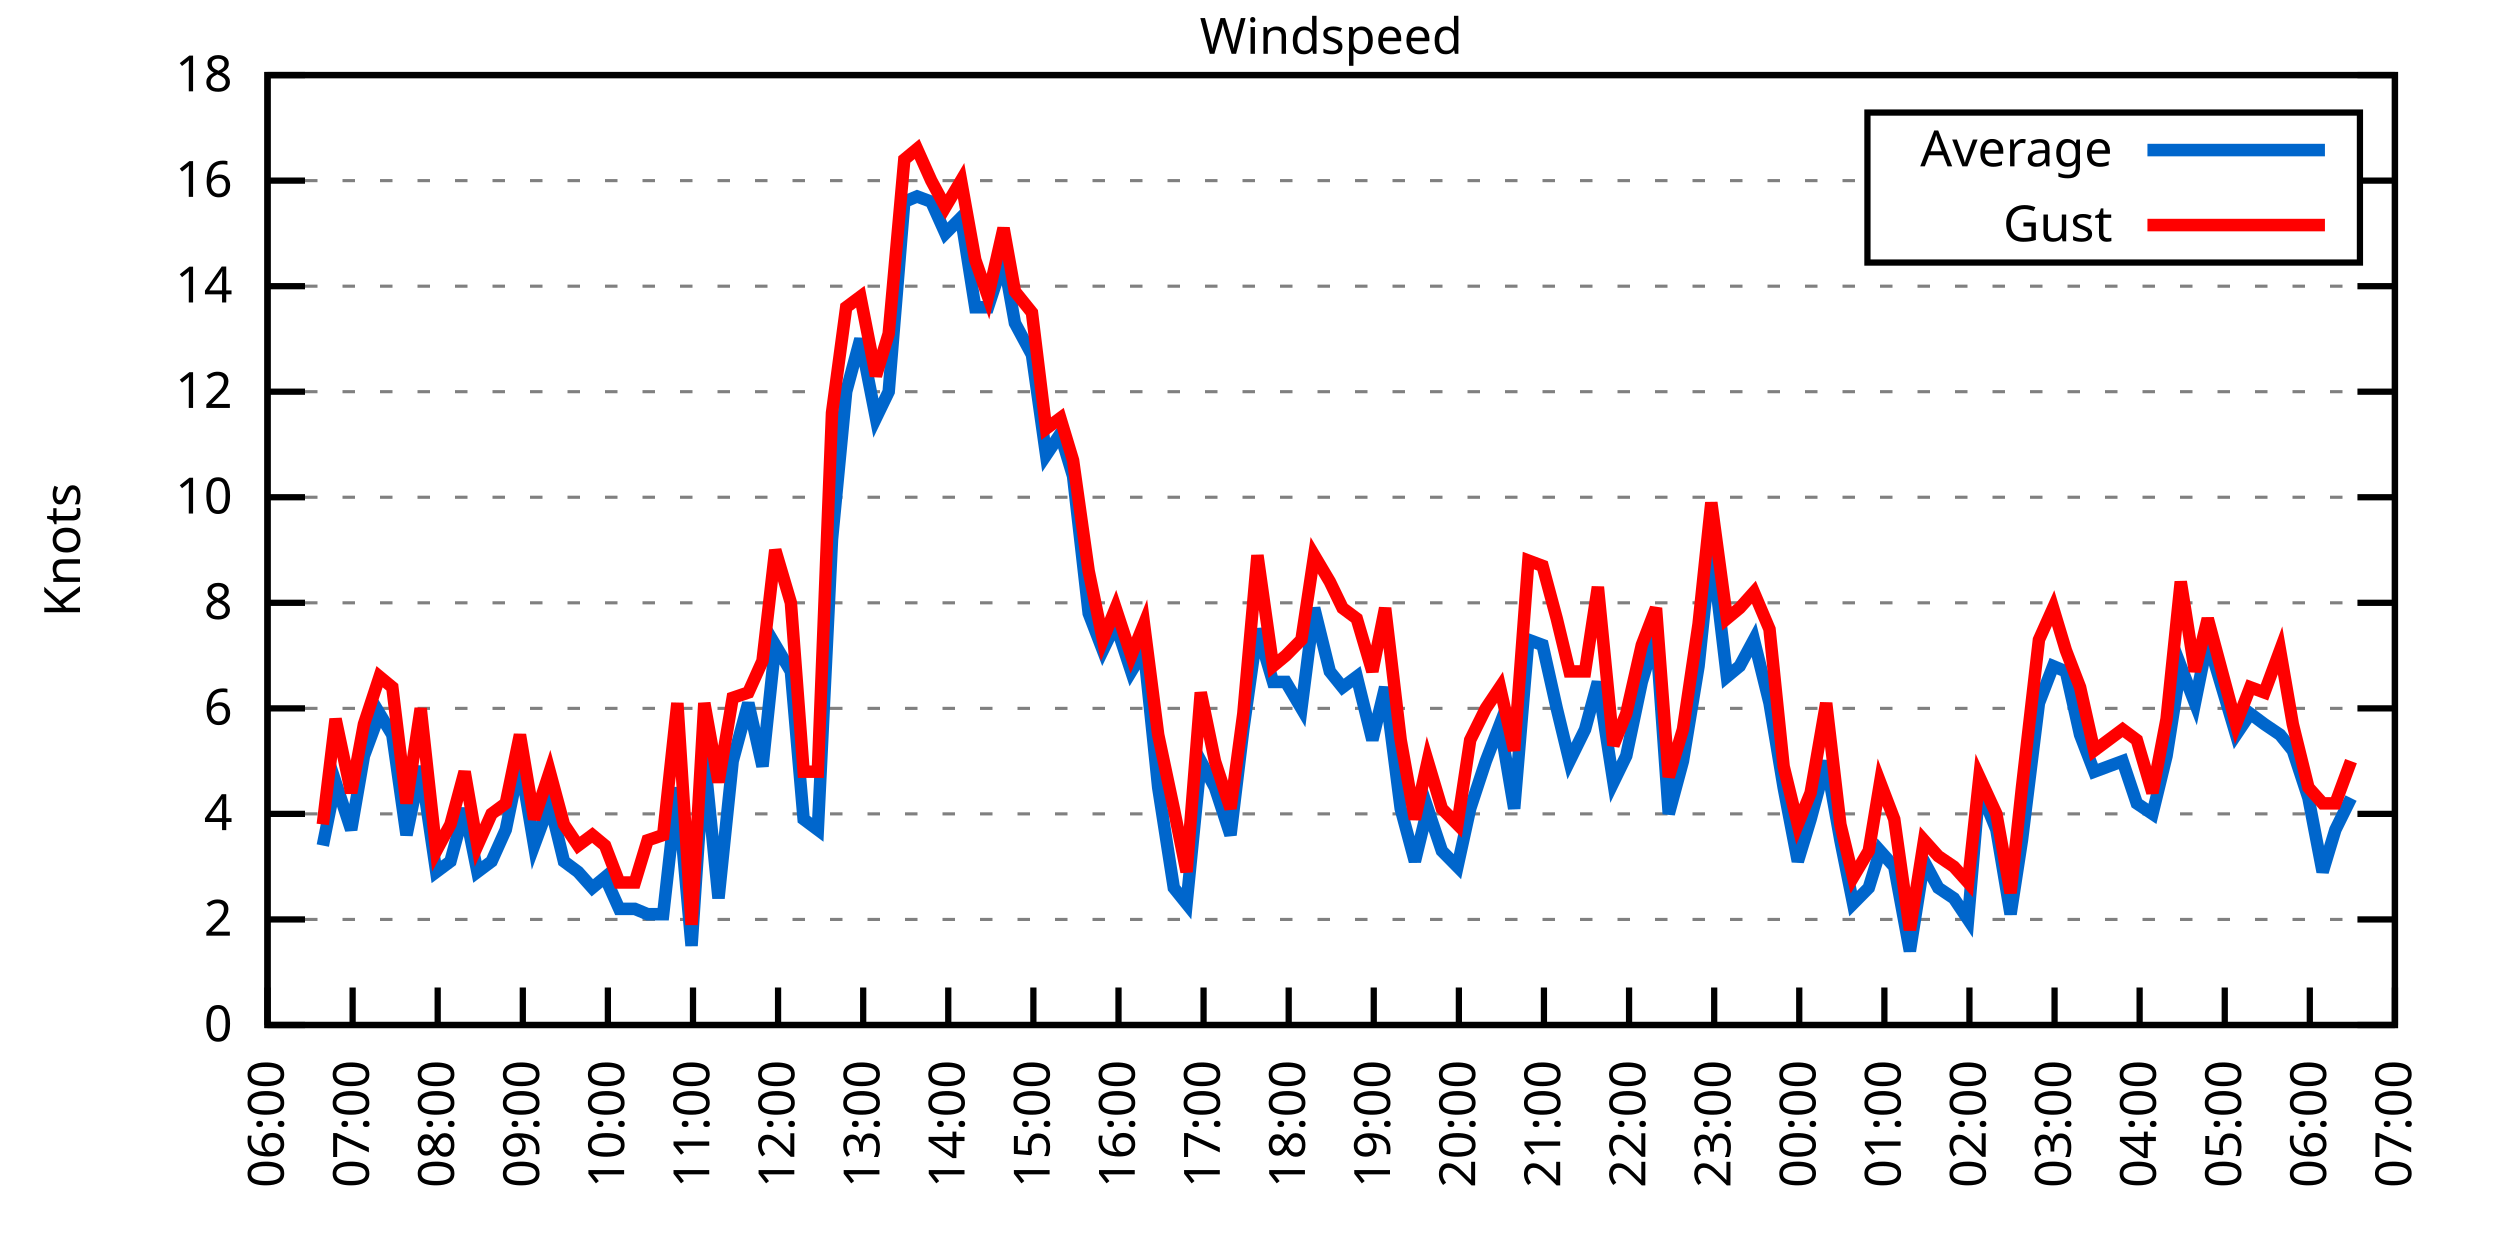
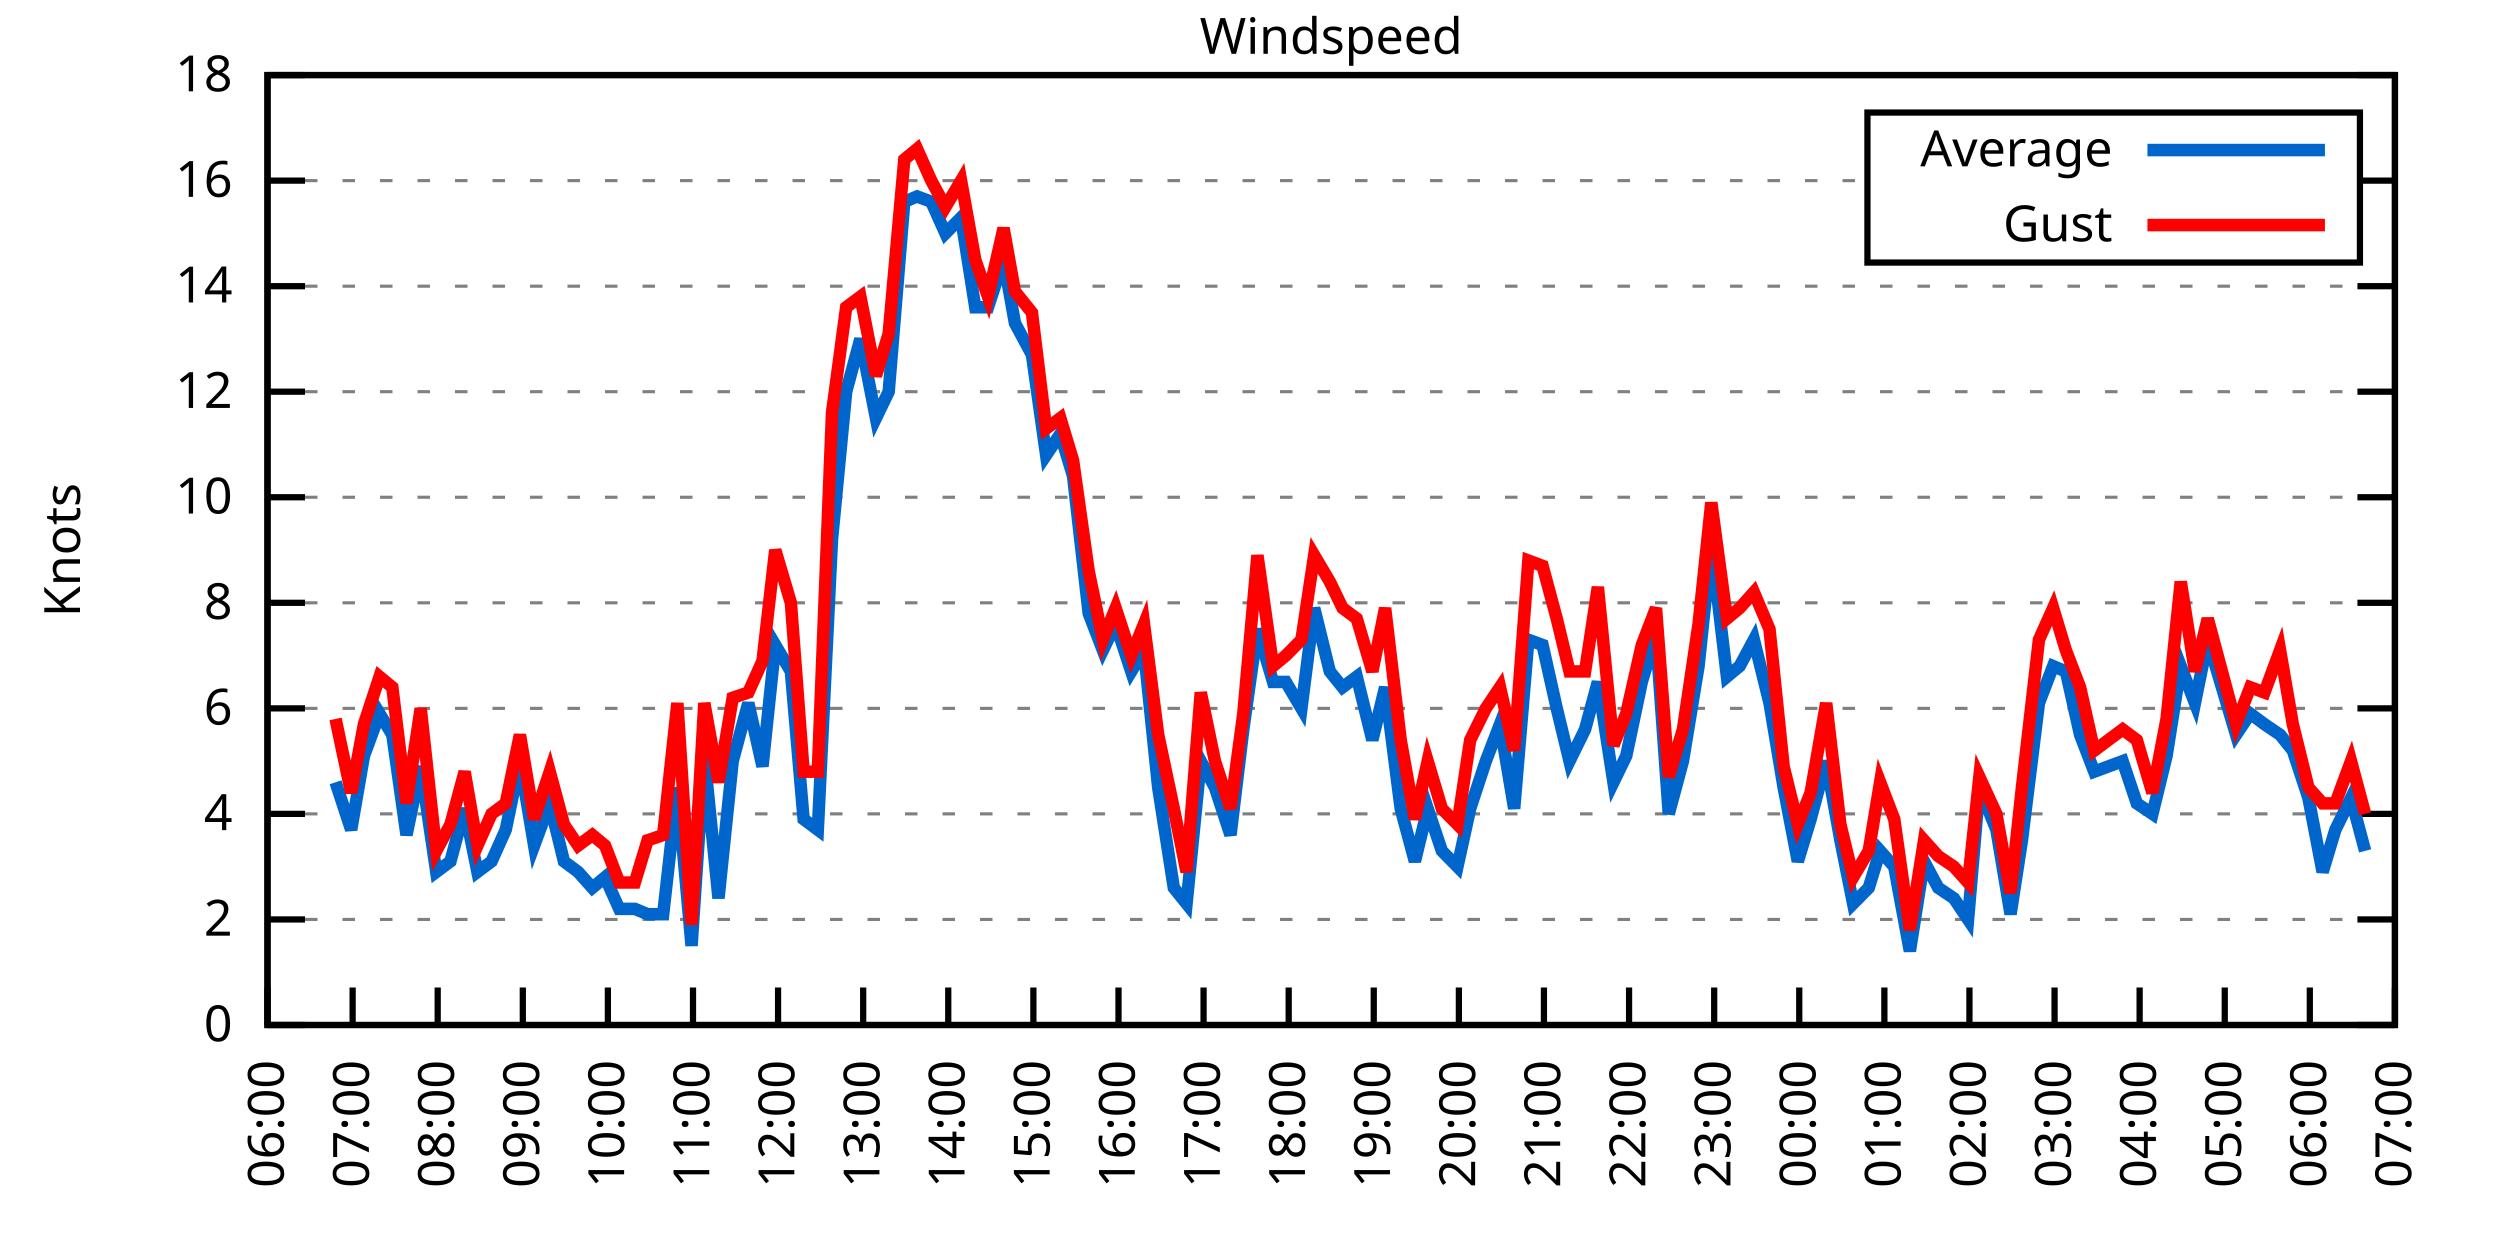
<svg xmlns="http://www.w3.org/2000/svg" xmlns:xlink="http://www.w3.org/1999/xlink" width="400" height="200" viewBox="0 0 400 200">
  <g id="gnuplot_canvas">
    <rect x="0" y="0" width="400" height="200" fill="none" />
    <defs>
      <circle id="gpDot" r="0.5" stroke-width="0.5" stroke="currentColor" />
      <path id="gpPt0" stroke-width="0.333" stroke="currentColor" d="M-1,0 h2 M0,-1 v2" />
      <path id="gpPt1" stroke-width="0.333" stroke="currentColor" d="M-1,-1 L1,1 M1,-1 L-1,1" />
      <path id="gpPt2" stroke-width="0.333" stroke="currentColor" d="M-1,0 L1,0 M0,-1 L0,1 M-1,-1 L1,1 M-1,1 L1,-1" />
      <rect id="gpPt3" stroke-width="0.333" stroke="currentColor" x="-1" y="-1" width="2" height="2" />
      <rect id="gpPt4" stroke-width="0.333" stroke="currentColor" fill="currentColor" x="-1" y="-1" width="2" height="2" />
      <circle id="gpPt5" stroke-width="0.333" stroke="currentColor" cx="0" cy="0" r="1" />
      <use xlink:href="#gpPt5" id="gpPt6" fill="currentColor" stroke="none" />
      <path id="gpPt7" stroke-width="0.333" stroke="currentColor" d="M0,-1.33 L-1.33,0.67 L1.33,0.67 z" />
      <use xlink:href="#gpPt7" id="gpPt8" fill="currentColor" stroke="none" />
      <use xlink:href="#gpPt7" id="gpPt9" stroke="currentColor" transform="rotate(180)" />
      <use xlink:href="#gpPt9" id="gpPt10" fill="currentColor" stroke="none" />
      <use xlink:href="#gpPt3" id="gpPt11" stroke="currentColor" transform="rotate(45)" />
      <use xlink:href="#gpPt11" id="gpPt12" fill="currentColor" stroke="none" />
      <path id="gpPt13" stroke-width="0.333" stroke="currentColor" d="M0,1.330 L1.265,0.411 L0.782,-1.067 L-0.782,-1.076 L-1.265,0.411 z" />
      <use xlink:href="#gpPt13" id="gpPt14" fill="currentColor" stroke="none" />
      <filter id="textbox" filterUnits="objectBoundingBox" x="0" y="0" height="1" width="1">
        <feFlood flood-color="white" flood-opacity="1" result="bgnd" />
        <feComposite in="SourceGraphic" in2="bgnd" operator="atop" />
      </filter>
      <filter id="greybox" filterUnits="objectBoundingBox" x="0" y="0" height="1" width="1">
        <feFlood flood-color="lightgrey" flood-opacity="1" result="grey" />
        <feComposite in="SourceGraphic" in2="grey" operator="atop" />
      </filter>
    </defs>
    <g fill="none" color="white" stroke="currentColor" stroke-width="1.00" stroke-linecap="butt" stroke-linejoin="miter">
</g>
    <g fill="none" color="black" stroke="currentColor" stroke-width="1.00" stroke-linecap="butt" stroke-linejoin="miter">
      <g stroke="none" shape-rendering="crispEdges">
        <polygon fill="rgb(255, 255, 255)" points="42.80,164.00 383.18,164.00 383.18,12.02 42.80,12.02 " />
      </g>
    </g>
    <g fill="none" color="black" stroke="currentColor" stroke-width="1.00" stroke-linecap="butt" stroke-linejoin="miter">
</g>
    <g fill="none" color="black" stroke="black" stroke-width="0.50" stroke-linecap="butt" stroke-linejoin="miter">
</g>
    <g fill="none" color="gray" stroke="currentColor" stroke-width="0.50" stroke-linecap="butt" stroke-linejoin="miter">
      <path stroke="gray" stroke-dasharray="2,4" class="gridline" d="M42.80,164.00 L383.19,164.00  " />
    </g>
    <g fill="none" color="gray" stroke="gray" stroke-width="1.00" stroke-linecap="butt" stroke-linejoin="miter">
</g>
    <g fill="none" color="black" stroke="currentColor" stroke-width="1.00" stroke-linecap="butt" stroke-linejoin="miter">
      <path stroke="black" d="M42.80,164.00 L48.80,164.00 M383.19,164.00 L377.19,164.00  " />
      <g transform="translate(37.20,166.60)" stroke="none" fill="black" font-family="Sans" font-size="8.00" text-anchor="end">
        <text>
          <tspan font-family="Sans"> 0</tspan>
        </text>
      </g>
    </g>
    <g fill="none" color="black" stroke="currentColor" stroke-width="1.00" stroke-linecap="butt" stroke-linejoin="miter">
</g>
    <g fill="none" color="black" stroke="black" stroke-width="0.50" stroke-linecap="butt" stroke-linejoin="miter">
</g>
    <g fill="none" color="gray" stroke="currentColor" stroke-width="0.50" stroke-linecap="butt" stroke-linejoin="miter">
      <path stroke="gray" stroke-dasharray="2,4" class="gridline" d="M42.80,147.11 L383.19,147.11  " />
    </g>
    <g fill="none" color="gray" stroke="gray" stroke-width="1.00" stroke-linecap="butt" stroke-linejoin="miter">
</g>
    <g fill="none" color="black" stroke="currentColor" stroke-width="1.00" stroke-linecap="butt" stroke-linejoin="miter">
      <path stroke="black" d="M42.80,147.11 L48.80,147.11 M383.19,147.11 L377.19,147.11  " />
      <g transform="translate(37.20,149.71)" stroke="none" fill="black" font-family="Sans" font-size="8.00" text-anchor="end">
        <text>
          <tspan font-family="Sans"> 2</tspan>
        </text>
      </g>
    </g>
    <g fill="none" color="black" stroke="currentColor" stroke-width="1.00" stroke-linecap="butt" stroke-linejoin="miter">
</g>
    <g fill="none" color="black" stroke="black" stroke-width="0.50" stroke-linecap="butt" stroke-linejoin="miter">
</g>
    <g fill="none" color="gray" stroke="currentColor" stroke-width="0.50" stroke-linecap="butt" stroke-linejoin="miter">
      <path stroke="gray" stroke-dasharray="2,4" class="gridline" d="M42.80,130.22 L383.19,130.22  " />
    </g>
    <g fill="none" color="gray" stroke="gray" stroke-width="1.00" stroke-linecap="butt" stroke-linejoin="miter">
</g>
    <g fill="none" color="black" stroke="currentColor" stroke-width="1.00" stroke-linecap="butt" stroke-linejoin="miter">
      <path stroke="black" d="M42.80,130.22 L48.80,130.22 M383.19,130.22 L377.19,130.22  " />
      <g transform="translate(37.20,132.82)" stroke="none" fill="black" font-family="Sans" font-size="8.00" text-anchor="end">
        <text>
          <tspan font-family="Sans"> 4</tspan>
        </text>
      </g>
    </g>
    <g fill="none" color="black" stroke="currentColor" stroke-width="1.00" stroke-linecap="butt" stroke-linejoin="miter">
</g>
    <g fill="none" color="black" stroke="black" stroke-width="0.50" stroke-linecap="butt" stroke-linejoin="miter">
</g>
    <g fill="none" color="gray" stroke="currentColor" stroke-width="0.50" stroke-linecap="butt" stroke-linejoin="miter">
      <path stroke="gray" stroke-dasharray="2,4" class="gridline" d="M42.80,113.34 L383.19,113.34  " />
    </g>
    <g fill="none" color="gray" stroke="gray" stroke-width="1.00" stroke-linecap="butt" stroke-linejoin="miter">
</g>
    <g fill="none" color="black" stroke="currentColor" stroke-width="1.00" stroke-linecap="butt" stroke-linejoin="miter">
      <path stroke="black" d="M42.80,113.34 L48.80,113.34 M383.19,113.34 L377.19,113.34  " />
      <g transform="translate(37.20,115.94)" stroke="none" fill="black" font-family="Sans" font-size="8.00" text-anchor="end">
        <text>
          <tspan font-family="Sans"> 6</tspan>
        </text>
      </g>
    </g>
    <g fill="none" color="black" stroke="currentColor" stroke-width="1.00" stroke-linecap="butt" stroke-linejoin="miter">
</g>
    <g fill="none" color="black" stroke="black" stroke-width="0.50" stroke-linecap="butt" stroke-linejoin="miter">
</g>
    <g fill="none" color="gray" stroke="currentColor" stroke-width="0.50" stroke-linecap="butt" stroke-linejoin="miter">
      <path stroke="gray" stroke-dasharray="2,4" class="gridline" d="M42.80,96.45 L383.19,96.45  " />
    </g>
    <g fill="none" color="gray" stroke="gray" stroke-width="1.00" stroke-linecap="butt" stroke-linejoin="miter">
</g>
    <g fill="none" color="black" stroke="currentColor" stroke-width="1.00" stroke-linecap="butt" stroke-linejoin="miter">
      <path stroke="black" d="M42.80,96.45 L48.80,96.45 M383.19,96.45 L377.19,96.45  " />
      <g transform="translate(37.20,99.05)" stroke="none" fill="black" font-family="Sans" font-size="8.00" text-anchor="end">
        <text>
          <tspan font-family="Sans"> 8</tspan>
        </text>
      </g>
    </g>
    <g fill="none" color="black" stroke="currentColor" stroke-width="1.00" stroke-linecap="butt" stroke-linejoin="miter">
</g>
    <g fill="none" color="black" stroke="black" stroke-width="0.50" stroke-linecap="butt" stroke-linejoin="miter">
</g>
    <g fill="none" color="gray" stroke="currentColor" stroke-width="0.50" stroke-linecap="butt" stroke-linejoin="miter">
      <path stroke="gray" stroke-dasharray="2,4" class="gridline" d="M42.80,79.56 L383.19,79.56  " />
    </g>
    <g fill="none" color="gray" stroke="gray" stroke-width="1.00" stroke-linecap="butt" stroke-linejoin="miter">
</g>
    <g fill="none" color="black" stroke="currentColor" stroke-width="1.00" stroke-linecap="butt" stroke-linejoin="miter">
      <path stroke="black" d="M42.80,79.56 L48.80,79.56 M383.19,79.56 L377.19,79.56  " />
      <g transform="translate(37.20,82.16)" stroke="none" fill="black" font-family="Sans" font-size="8.00" text-anchor="end">
        <text>
          <tspan font-family="Sans"> 10</tspan>
        </text>
      </g>
    </g>
    <g fill="none" color="black" stroke="currentColor" stroke-width="1.00" stroke-linecap="butt" stroke-linejoin="miter">
</g>
    <g fill="none" color="black" stroke="black" stroke-width="0.50" stroke-linecap="butt" stroke-linejoin="miter">
</g>
    <g fill="none" color="gray" stroke="currentColor" stroke-width="0.50" stroke-linecap="butt" stroke-linejoin="miter">
      <path stroke="gray" stroke-dasharray="2,4" class="gridline" d="M42.80,62.67 L383.19,62.67  " />
    </g>
    <g fill="none" color="gray" stroke="gray" stroke-width="1.00" stroke-linecap="butt" stroke-linejoin="miter">
</g>
    <g fill="none" color="black" stroke="currentColor" stroke-width="1.00" stroke-linecap="butt" stroke-linejoin="miter">
      <path stroke="black" d="M42.80,62.67 L48.80,62.67 M383.19,62.67 L377.19,62.67  " />
      <g transform="translate(37.20,65.27)" stroke="none" fill="black" font-family="Sans" font-size="8.00" text-anchor="end">
        <text>
          <tspan font-family="Sans"> 12</tspan>
        </text>
      </g>
    </g>
    <g fill="none" color="black" stroke="currentColor" stroke-width="1.00" stroke-linecap="butt" stroke-linejoin="miter">
</g>
    <g fill="none" color="black" stroke="black" stroke-width="0.50" stroke-linecap="butt" stroke-linejoin="miter">
</g>
    <g fill="none" color="gray" stroke="currentColor" stroke-width="0.50" stroke-linecap="butt" stroke-linejoin="miter">
      <path stroke="gray" stroke-dasharray="2,4" class="gridline" d="M42.80,45.79 L383.19,45.79  " />
    </g>
    <g fill="none" color="gray" stroke="gray" stroke-width="1.00" stroke-linecap="butt" stroke-linejoin="miter">
</g>
    <g fill="none" color="black" stroke="currentColor" stroke-width="1.00" stroke-linecap="butt" stroke-linejoin="miter">
      <path stroke="black" d="M42.80,45.79 L48.80,45.79 M383.19,45.79 L377.19,45.79  " />
      <g transform="translate(37.20,48.39)" stroke="none" fill="black" font-family="Sans" font-size="8.00" text-anchor="end">
        <text>
          <tspan font-family="Sans"> 14</tspan>
        </text>
      </g>
    </g>
    <g fill="none" color="black" stroke="currentColor" stroke-width="1.00" stroke-linecap="butt" stroke-linejoin="miter">
</g>
    <g fill="none" color="black" stroke="black" stroke-width="0.50" stroke-linecap="butt" stroke-linejoin="miter">
</g>
    <g fill="none" color="gray" stroke="currentColor" stroke-width="0.50" stroke-linecap="butt" stroke-linejoin="miter">
      <path stroke="gray" stroke-dasharray="2,4" class="gridline" d="M42.80,28.90 L298.79,28.90 M377.59,28.90 L383.19,28.90  " />
    </g>
    <g fill="none" color="gray" stroke="gray" stroke-width="1.00" stroke-linecap="butt" stroke-linejoin="miter">
</g>
    <g fill="none" color="black" stroke="currentColor" stroke-width="1.00" stroke-linecap="butt" stroke-linejoin="miter">
      <path stroke="black" d="M42.80,28.90 L48.80,28.90 M383.19,28.90 L377.19,28.90  " />
      <g transform="translate(37.20,31.50)" stroke="none" fill="black" font-family="Sans" font-size="8.00" text-anchor="end">
        <text>
          <tspan font-family="Sans"> 16</tspan>
        </text>
      </g>
    </g>
    <g fill="none" color="black" stroke="currentColor" stroke-width="1.00" stroke-linecap="butt" stroke-linejoin="miter">
</g>
    <g fill="none" color="black" stroke="black" stroke-width="0.50" stroke-linecap="butt" stroke-linejoin="miter">
</g>
    <g fill="none" color="gray" stroke="currentColor" stroke-width="0.50" stroke-linecap="butt" stroke-linejoin="miter">
      <path stroke="gray" stroke-dasharray="2,4" class="gridline" d="M42.80,12.01 L383.19,12.01  " />
    </g>
    <g fill="none" color="gray" stroke="gray" stroke-width="1.00" stroke-linecap="butt" stroke-linejoin="miter">
</g>
    <g fill="none" color="black" stroke="currentColor" stroke-width="1.00" stroke-linecap="butt" stroke-linejoin="miter">
      <path stroke="black" d="M42.80,12.01 L48.80,12.01 M383.19,12.01 L377.19,12.01  " />
      <g transform="translate(37.20,14.61)" stroke="none" fill="black" font-family="Sans" font-size="8.00" text-anchor="end">
        <text>
          <tspan font-family="Sans"> 18</tspan>
        </text>
      </g>
    </g>
    <g fill="none" color="black" stroke="currentColor" stroke-width="1.00" stroke-linecap="butt" stroke-linejoin="miter">
      <path stroke="black" d="M42.80,164.00 L42.80,158.00  " />
      <g transform="translate(45.40,169.60) rotate(270.00)" stroke="none" fill="black" font-family="Sans" font-size="8.00" text-anchor="end">
        <text>
          <tspan font-family="Sans">06:00</tspan>
        </text>
      </g>
    </g>
    <g fill="none" color="black" stroke="currentColor" stroke-width="1.00" stroke-linecap="butt" stroke-linejoin="miter">
      <path stroke="black" d="M56.42,164.00 L56.42,158.00  " />
      <g transform="translate(59.02,169.60) rotate(270.00)" stroke="none" fill="black" font-family="Sans" font-size="8.00" text-anchor="end">
        <text>
          <tspan font-family="Sans">07:00</tspan>
        </text>
      </g>
    </g>
    <g fill="none" color="black" stroke="currentColor" stroke-width="1.00" stroke-linecap="butt" stroke-linejoin="miter">
      <path stroke="black" d="M70.03,164.00 L70.03,158.00  " />
      <g transform="translate(72.63,169.60) rotate(270.00)" stroke="none" fill="black" font-family="Sans" font-size="8.00" text-anchor="end">
        <text>
          <tspan font-family="Sans">08:00</tspan>
        </text>
      </g>
    </g>
    <g fill="none" color="black" stroke="currentColor" stroke-width="1.00" stroke-linecap="butt" stroke-linejoin="miter">
      <path stroke="black" d="M83.65,164.00 L83.65,158.00  " />
      <g transform="translate(86.25,169.60) rotate(270.00)" stroke="none" fill="black" font-family="Sans" font-size="8.00" text-anchor="end">
        <text>
          <tspan font-family="Sans">09:00</tspan>
        </text>
      </g>
    </g>
    <g fill="none" color="black" stroke="currentColor" stroke-width="1.00" stroke-linecap="butt" stroke-linejoin="miter">
      <path stroke="black" d="M97.26,164.00 L97.26,158.00  " />
      <g transform="translate(99.86,169.60) rotate(270.00)" stroke="none" fill="black" font-family="Sans" font-size="8.00" text-anchor="end">
        <text>
          <tspan font-family="Sans">10:00</tspan>
        </text>
      </g>
    </g>
    <g fill="none" color="black" stroke="currentColor" stroke-width="1.00" stroke-linecap="butt" stroke-linejoin="miter">
      <path stroke="black" d="M110.88,164.00 L110.88,158.00  " />
      <g transform="translate(113.48,169.60) rotate(270.00)" stroke="none" fill="black" font-family="Sans" font-size="8.00" text-anchor="end">
        <text>
          <tspan font-family="Sans">11:00</tspan>
        </text>
      </g>
    </g>
    <g fill="none" color="black" stroke="currentColor" stroke-width="1.00" stroke-linecap="butt" stroke-linejoin="miter">
      <path stroke="black" d="M124.49,164.00 L124.49,158.00  " />
      <g transform="translate(127.09,169.60) rotate(270.00)" stroke="none" fill="black" font-family="Sans" font-size="8.00" text-anchor="end">
        <text>
          <tspan font-family="Sans">12:00</tspan>
        </text>
      </g>
    </g>
    <g fill="none" color="black" stroke="currentColor" stroke-width="1.00" stroke-linecap="butt" stroke-linejoin="miter">
      <path stroke="black" d="M138.11,164.00 L138.11,158.00  " />
      <g transform="translate(140.71,169.60) rotate(270.00)" stroke="none" fill="black" font-family="Sans" font-size="8.00" text-anchor="end">
        <text>
          <tspan font-family="Sans">13:00</tspan>
        </text>
      </g>
    </g>
    <g fill="none" color="black" stroke="currentColor" stroke-width="1.00" stroke-linecap="butt" stroke-linejoin="miter">
      <path stroke="black" d="M151.72,164.00 L151.72,158.00  " />
      <g transform="translate(154.32,169.60) rotate(270.00)" stroke="none" fill="black" font-family="Sans" font-size="8.00" text-anchor="end">
        <text>
          <tspan font-family="Sans">14:00</tspan>
        </text>
      </g>
    </g>
    <g fill="none" color="black" stroke="currentColor" stroke-width="1.00" stroke-linecap="butt" stroke-linejoin="miter">
      <path stroke="black" d="M165.34,164.00 L165.34,158.00  " />
      <g transform="translate(167.94,169.60) rotate(270.00)" stroke="none" fill="black" font-family="Sans" font-size="8.00" text-anchor="end">
        <text>
          <tspan font-family="Sans">15:00</tspan>
        </text>
      </g>
    </g>
    <g fill="none" color="black" stroke="currentColor" stroke-width="1.00" stroke-linecap="butt" stroke-linejoin="miter">
      <path stroke="black" d="M178.96,164.00 L178.96,158.00  " />
      <g transform="translate(181.56,169.60) rotate(270.00)" stroke="none" fill="black" font-family="Sans" font-size="8.00" text-anchor="end">
        <text>
          <tspan font-family="Sans">16:00</tspan>
        </text>
      </g>
    </g>
    <g fill="none" color="black" stroke="currentColor" stroke-width="1.00" stroke-linecap="butt" stroke-linejoin="miter">
      <path stroke="black" d="M192.57,164.00 L192.57,158.00  " />
      <g transform="translate(195.17,169.60) rotate(270.00)" stroke="none" fill="black" font-family="Sans" font-size="8.00" text-anchor="end">
        <text>
          <tspan font-family="Sans">17:00</tspan>
        </text>
      </g>
    </g>
    <g fill="none" color="black" stroke="currentColor" stroke-width="1.00" stroke-linecap="butt" stroke-linejoin="miter">
      <path stroke="black" d="M206.19,164.00 L206.19,158.00  " />
      <g transform="translate(208.79,169.60) rotate(270.00)" stroke="none" fill="black" font-family="Sans" font-size="8.00" text-anchor="end">
        <text>
          <tspan font-family="Sans">18:00</tspan>
        </text>
      </g>
    </g>
    <g fill="none" color="black" stroke="currentColor" stroke-width="1.00" stroke-linecap="butt" stroke-linejoin="miter">
      <path stroke="black" d="M219.80,164.00 L219.80,158.00  " />
      <g transform="translate(222.40,169.60) rotate(270.00)" stroke="none" fill="black" font-family="Sans" font-size="8.00" text-anchor="end">
        <text>
          <tspan font-family="Sans">19:00</tspan>
        </text>
      </g>
    </g>
    <g fill="none" color="black" stroke="currentColor" stroke-width="1.00" stroke-linecap="butt" stroke-linejoin="miter">
      <path stroke="black" d="M233.42,164.00 L233.42,158.00  " />
      <g transform="translate(236.02,169.60) rotate(270.00)" stroke="none" fill="black" font-family="Sans" font-size="8.00" text-anchor="end">
        <text>
          <tspan font-family="Sans">20:00</tspan>
        </text>
      </g>
    </g>
    <g fill="none" color="black" stroke="currentColor" stroke-width="1.00" stroke-linecap="butt" stroke-linejoin="miter">
      <path stroke="black" d="M247.03,164.00 L247.03,158.00  " />
      <g transform="translate(249.63,169.60) rotate(270.00)" stroke="none" fill="black" font-family="Sans" font-size="8.00" text-anchor="end">
        <text>
          <tspan font-family="Sans">21:00</tspan>
        </text>
      </g>
    </g>
    <g fill="none" color="black" stroke="currentColor" stroke-width="1.00" stroke-linecap="butt" stroke-linejoin="miter">
      <path stroke="black" d="M260.65,164.00 L260.65,158.00  " />
      <g transform="translate(263.25,169.60) rotate(270.00)" stroke="none" fill="black" font-family="Sans" font-size="8.00" text-anchor="end">
        <text>
          <tspan font-family="Sans">22:00</tspan>
        </text>
      </g>
    </g>
    <g fill="none" color="black" stroke="currentColor" stroke-width="1.00" stroke-linecap="butt" stroke-linejoin="miter">
      <path stroke="black" d="M274.27,164.00 L274.27,158.00  " />
      <g transform="translate(276.87,169.60) rotate(270.00)" stroke="none" fill="black" font-family="Sans" font-size="8.00" text-anchor="end">
        <text>
          <tspan font-family="Sans">23:00</tspan>
        </text>
      </g>
    </g>
    <g fill="none" color="black" stroke="currentColor" stroke-width="1.00" stroke-linecap="butt" stroke-linejoin="miter">
      <path stroke="black" d="M287.88,164.00 L287.88,158.00  " />
      <g transform="translate(290.48,169.60) rotate(270.00)" stroke="none" fill="black" font-family="Sans" font-size="8.00" text-anchor="end">
        <text>
          <tspan font-family="Sans">00:00</tspan>
        </text>
      </g>
    </g>
    <g fill="none" color="black" stroke="currentColor" stroke-width="1.00" stroke-linecap="butt" stroke-linejoin="miter">
      <path stroke="black" d="M301.50,164.00 L301.50,158.00  " />
      <g transform="translate(304.10,169.60) rotate(270.00)" stroke="none" fill="black" font-family="Sans" font-size="8.00" text-anchor="end">
        <text>
          <tspan font-family="Sans">01:00</tspan>
        </text>
      </g>
    </g>
    <g fill="none" color="black" stroke="currentColor" stroke-width="1.00" stroke-linecap="butt" stroke-linejoin="miter">
      <path stroke="black" d="M315.11,164.00 L315.11,158.00  " />
      <g transform="translate(317.71,169.60) rotate(270.00)" stroke="none" fill="black" font-family="Sans" font-size="8.00" text-anchor="end">
        <text>
          <tspan font-family="Sans">02:00</tspan>
        </text>
      </g>
    </g>
    <g fill="none" color="black" stroke="currentColor" stroke-width="1.00" stroke-linecap="butt" stroke-linejoin="miter">
      <path stroke="black" d="M328.73,164.00 L328.73,158.00  " />
      <g transform="translate(331.33,169.60) rotate(270.00)" stroke="none" fill="black" font-family="Sans" font-size="8.00" text-anchor="end">
        <text>
          <tspan font-family="Sans">03:00</tspan>
        </text>
      </g>
    </g>
    <g fill="none" color="black" stroke="currentColor" stroke-width="1.00" stroke-linecap="butt" stroke-linejoin="miter">
      <path stroke="black" d="M342.34,164.00 L342.34,158.00  " />
      <g transform="translate(344.94,169.60) rotate(270.00)" stroke="none" fill="black" font-family="Sans" font-size="8.00" text-anchor="end">
        <text>
          <tspan font-family="Sans">04:00</tspan>
        </text>
      </g>
    </g>
    <g fill="none" color="black" stroke="currentColor" stroke-width="1.00" stroke-linecap="butt" stroke-linejoin="miter">
      <path stroke="black" d="M355.96,164.00 L355.96,158.00  " />
      <g transform="translate(358.56,169.60) rotate(270.00)" stroke="none" fill="black" font-family="Sans" font-size="8.00" text-anchor="end">
        <text>
          <tspan font-family="Sans">05:00</tspan>
        </text>
      </g>
    </g>
    <g fill="none" color="black" stroke="currentColor" stroke-width="1.00" stroke-linecap="butt" stroke-linejoin="miter">
      <path stroke="black" d="M369.57,164.00 L369.57,158.00  " />
      <g transform="translate(372.17,169.60) rotate(270.00)" stroke="none" fill="black" font-family="Sans" font-size="8.00" text-anchor="end">
        <text>
          <tspan font-family="Sans">06:00</tspan>
        </text>
      </g>
    </g>
    <g fill="none" color="black" stroke="currentColor" stroke-width="1.00" stroke-linecap="butt" stroke-linejoin="miter">
      <path stroke="black" d="M383.19,164.00 L383.19,158.00  " />
      <g transform="translate(385.79,169.60) rotate(270.00)" stroke="none" fill="black" font-family="Sans" font-size="8.00" text-anchor="end">
        <text>
          <tspan font-family="Sans">07:00</tspan>
        </text>
      </g>
    </g>
    <g fill="none" color="black" stroke="currentColor" stroke-width="1.00" stroke-linecap="butt" stroke-linejoin="miter">
</g>
    <g fill="none" color="black" stroke="currentColor" stroke-width="1.00" stroke-linecap="butt" stroke-linejoin="miter">
      <path stroke="black" d="M42.80,12.01 L42.80,164.00 L383.19,164.00 L383.19,12.01 L42.80,12.01 Z  " />
    </g>
    <g fill="none" color="black" stroke="currentColor" stroke-width="1.00" stroke-linecap="butt" stroke-linejoin="miter">
</g>
    <g fill="none" color="black" stroke="currentColor" stroke-width="1.00" stroke-linecap="butt" stroke-linejoin="miter">
      <path stroke="black" d="M298.79,42.01 L298.79,18.01 L377.59,18.01 L377.59,42.01 L298.79,42.01 Z  " />
    </g>
    <g id="Windspeed_plot_1">
      <g fill="none" color="white" stroke="black" stroke-width="2.00" stroke-linecap="butt" stroke-linejoin="miter">
</g>
      <g fill="none" color="black" stroke="currentColor" stroke-width="2.00" stroke-linecap="butt" stroke-linejoin="miter">
        <g transform="translate(337.99,26.61)" stroke="none" fill="black" font-family="Sans" font-size="8.00" text-anchor="end">
          <text>
            <tspan font-family="Sans">Average</tspan>
          </text>
        </g>
      </g>
      <g fill="none" color="black" stroke="currentColor" stroke-width="2.00" stroke-linecap="butt" stroke-linejoin="miter">
-         <path stroke="rgb(  0, 102, 204)" d="M343.59,24.01 L371.99,24.01 M51.65,135.29 L53.69,125.16 L56.19,132.76 L58.23,120.94 L60.73,114.18 L62.77,117.56   L65.04,133.60 L67.31,122.62 L69.80,139.51 L72.07,137.82 L74.34,129.38 L76.39,139.51 L78.65,137.82 L80.92,132.76   L83.19,121.78 L85.46,135.29 L87.96,128.54 L90.23,137.82 L92.50,139.51 L94.77,142.05 L96.81,140.36 L99.08,145.42   L101.57,145.42 L103.62,146.27 L106.11,146.27 L108.38,126.00 L110.65,151.33 L112.69,120.94 L114.96,143.73 L117.23,121.78   L119.73,112.49 L122.00,122.62 L124.04,103.20 L126.54,107.43 L128.58,131.07 L130.85,132.76 L133.12,86.32 L135.39,62.67   L137.66,54.23 L140.15,66.90 L142.19,62.67 L144.69,32.28 L146.73,31.43 L149.00,32.28 L151.27,37.34 L153.77,34.81   L156.04,49.16 L158.08,49.16 L160.57,41.56 L162.39,51.70 L165.11,56.76 L167.38,72.81 L169.65,69.43 L171.69,76.18   L174.19,98.14 L176.46,104.05 L178.50,99.83 L181.00,107.43 L183.04,104.05 L185.31,126.00 L187.81,142.05 L189.85,144.58   L192.12,121.78 L194.39,126.00 L196.88,133.60 L198.93,116.71 L201.19,100.67 L203.69,109.11 L205.73,109.11 L208.23,113.34   L210.27,97.29 L212.77,107.43 L214.81,109.96 L217.08,108.27 L219.58,118.40 L221.62,109.96 L224.11,129.38 L226.38,137.82   L228.43,129.38 L230.70,136.14 L233.19,138.67 L235.23,129.38 L237.73,121.78 L240.00,115.87 L242.27,129.38 L244.54,102.36   L246.81,103.20 L249.08,113.34 L251.12,121.78 L253.61,116.71 L255.66,109.11 L258.15,125.16 L260.20,120.94 L262.69,109.11   L264.96,101.52 L267.00,130.22 L269.27,121.78 L271.77,106.58 L273.81,87.16 L276.31,108.27 L278.35,106.58 L280.62,102.36   L283.12,112.49 L285.38,126.00 L287.65,137.82 L289.70,131.07 L292.19,121.78 L294.46,134.45 L296.50,144.58 L299.00,142.05   L300.82,136.14 L303.08,138.67 L305.58,152.18 L307.85,137.82 L310.12,142.05 L312.62,143.73 L314.89,147.11 L316.70,126.00   L319.42,132.76 L321.69,146.27 L323.51,134.45 L326.23,112.49 L328.50,106.58 L330.54,107.43 L332.81,117.56 L335.08,123.47   L337.35,122.62 L339.62,121.78 L341.89,128.54 L344.39,130.22 L346.65,120.94 L348.92,106.58 L351.19,112.49 L353.24,102.36   L357.77,117.56 L360.04,114.18 L362.31,115.87 L364.81,117.56 L366.85,120.09 L369.35,127.69 L371.62,139.51 L373.66,132.76   L376.16,127.69  " />
+         <path stroke="rgb(  0, 102, 204)" d="M343.59,24.01 L371.99,24.01 M53.69,125.16 L56.19,132.76 L58.23,120.94 L60.73,114.18 L62.77,117.56 L65.04,133.60   L67.31,122.62 L69.80,139.51 L72.07,137.82 L74.34,129.38 L76.39,139.51 L78.65,137.82 L80.92,132.76 L83.19,121.78   L85.46,135.29 L87.96,128.54 L90.23,137.82 L92.50,139.51 L94.77,142.05 L96.81,140.36 L99.08,145.42 L101.57,145.42   L103.62,146.27 L106.11,146.27 L108.38,126.00 L110.65,151.33 L112.69,120.94 L114.96,143.73 L117.23,121.78 L119.73,112.49   L122.00,122.62 L124.04,103.20 L126.54,107.43 L128.58,131.07 L130.85,132.76 L133.12,86.32 L135.39,62.67 L137.66,54.23   L140.15,66.90 L142.19,62.67 L144.69,32.28 L146.73,31.43 L149.00,32.28 L151.27,37.34 L153.77,34.81 L156.04,49.16   L158.08,49.16 L160.57,41.56 L162.39,51.70 L165.11,56.76 L167.38,72.81 L169.65,69.43 L171.69,76.18 L174.19,98.14   L176.46,104.05 L178.50,99.83 L181.00,107.43 L183.04,104.05 L185.31,126.00 L187.81,142.05 L189.85,144.58 L192.12,121.78   L194.39,126.00 L196.88,133.60 L198.93,116.71 L201.19,100.67 L203.69,109.11 L205.73,109.11 L208.23,113.34 L210.27,97.29   L212.77,107.43 L214.81,109.96 L217.08,108.27 L219.58,118.40 L221.62,109.96 L224.11,129.38 L226.38,137.82 L228.43,129.38   L230.70,136.14 L233.19,138.67 L235.23,129.38 L237.73,121.78 L240.00,115.87 L242.27,129.38 L244.54,102.36 L246.81,103.20   L249.08,113.34 L251.12,121.78 L253.61,116.71 L255.66,109.11 L258.15,125.16 L260.20,120.94 L262.69,109.11 L264.96,101.52   L267.00,130.22 L269.27,121.78 L271.77,106.58 L273.81,87.16 L276.31,108.27 L278.35,106.58 L280.62,102.36 L283.12,112.49   L285.38,126.00 L287.65,137.82 L289.70,131.07 L292.19,121.78 L294.46,134.45 L296.50,144.58 L299.00,142.05 L300.82,136.14   L303.08,138.67 L305.58,152.18 L307.85,137.82 L310.12,142.05 L312.62,143.73 L314.89,147.11 L316.70,126.00 L319.42,132.76   L321.69,146.27 L323.51,134.45 L326.23,112.49 L328.50,106.58 L330.54,107.43 L332.81,117.56 L335.08,123.47 L337.35,122.62   L339.62,121.78 L341.89,128.54 L344.39,130.22 L346.65,120.94 L348.92,106.58 L351.19,112.49 L353.24,102.36 L357.77,117.56   L360.04,114.18 L362.31,115.87 L364.81,117.56 L366.85,120.09 L369.35,127.69 L371.62,139.51 L373.66,132.76 L376.16,127.69   L378.42,136.14  " />
      </g>
    </g>
    <g id="Windspeed_plot_2">
      <g fill="none" color="black" stroke="currentColor" stroke-width="2.00" stroke-linecap="butt" stroke-linejoin="miter">
        <g transform="translate(337.99,38.61)" stroke="none" fill="black" font-family="Sans" font-size="8.00" text-anchor="end">
          <text>
            <tspan font-family="Sans">Gust</tspan>
          </text>
        </g>
      </g>
      <g fill="none" color="black" stroke="currentColor" stroke-width="2.00" stroke-linecap="butt" stroke-linejoin="miter">
-         <path stroke="rgb(255,   0,   0)" d="M343.59,36.01 L371.99,36.01 M51.65,131.91 L53.69,115.03 L56.19,126.85 L58.23,115.87 L60.73,108.27 L62.77,109.96   L65.04,128.54 L67.31,113.34 L69.80,136.14 L72.07,131.91 L74.34,123.47 L76.39,135.29 L78.65,130.22 L80.92,128.54   L83.19,117.56 L85.46,131.07 L87.96,123.47 L90.23,131.91 L92.50,135.29 L94.77,133.60 L96.81,135.29 L99.08,141.20   L101.57,141.20 L103.62,134.45 L106.11,133.60 L108.38,112.49 L110.65,147.96 L112.69,112.49 L114.96,125.16 L117.23,111.65   L119.73,110.80 L122.00,105.74 L124.04,88.00 L126.54,96.45 L128.58,123.47 L130.85,123.47 L133.12,66.05 L135.39,49.16   L137.66,47.47 L140.15,60.14 L142.19,53.39 L144.69,25.52 L146.73,23.83 L149.00,28.90 L151.27,33.12 L153.77,28.90   L156.04,41.56 L158.08,47.47 L160.57,36.50 L162.39,46.63 L165.11,50.01 L167.38,68.58 L169.65,66.90 L171.69,73.65   L174.19,91.38 L176.46,102.36 L178.50,97.29 L181.00,104.89 L183.04,99.83 L185.31,117.56 L187.81,129.38 L189.85,139.51   L192.12,110.80 L194.39,121.78 L196.88,129.38 L198.93,114.18 L201.19,88.85 L203.69,106.58 L205.73,104.89 L208.23,102.36   L210.27,88.85 L212.77,93.07 L214.81,97.29 L217.08,98.98 L219.58,107.43 L221.62,97.29 L224.11,118.40 L226.38,131.07   L228.43,121.78 L230.70,129.38 L233.19,131.91 L235.23,118.40 L237.73,113.34 L240.00,109.96 L242.27,120.09 L244.54,89.69   L246.81,90.54 L249.08,98.98 L251.12,107.43 L253.61,107.43 L255.66,93.92 L258.15,119.25 L260.20,114.18 L262.69,103.20   L264.96,97.29 L267.00,124.31 L269.27,116.71 L271.77,99.83 L273.81,80.41 L276.31,98.98 L278.35,97.29 L280.62,94.76   L283.12,100.67 L285.38,122.62 L287.65,131.91 L289.70,126.85 L292.19,112.49 L294.46,131.91 L296.50,140.36 L299.00,136.14   L300.82,125.16 L303.08,131.07 L305.58,148.80 L307.85,134.45 L310.12,136.98 L312.62,138.67 L314.89,141.20 L316.70,124.31   L319.42,130.22 L321.69,142.89 L323.51,126.00 L326.23,102.36 L328.50,97.29 L330.54,104.05 L332.81,109.96 L335.08,120.09   L337.35,118.40 L339.62,116.71 L341.89,118.40 L344.39,126.85 L346.65,115.03 L348.92,93.07 L351.19,107.43 L353.24,98.98   L357.77,115.87 L360.04,109.96 L362.31,110.80 L364.81,104.05 L366.85,115.87 L369.35,126.00 L371.62,128.54 L373.66,128.54   L376.16,121.78  " />
+         <path stroke="rgb(255,   0,   0)" d="M343.59,36.01 L371.99,36.01 M53.69,115.03 L56.19,126.85 L58.23,115.87 L60.73,108.27 L62.77,109.96 L65.04,128.54   L67.31,113.34 L69.80,136.14 L72.07,131.91 L74.34,123.47 L76.39,135.29 L78.65,130.22 L80.92,128.54 L83.19,117.56   L85.46,131.07 L87.96,123.47 L90.23,131.91 L92.50,135.29 L94.77,133.60 L96.81,135.29 L99.08,141.20 L101.57,141.20   L103.62,134.45 L106.11,133.60 L108.38,112.49 L110.65,147.96 L112.69,112.49 L114.96,125.16 L117.23,111.65 L119.73,110.80   L122.00,105.74 L124.04,88.00 L126.54,96.45 L128.58,123.47 L130.85,123.47 L133.12,66.05 L135.39,49.16 L137.66,47.47   L140.15,60.14 L142.19,53.39 L144.69,25.52 L146.73,23.83 L149.00,28.90 L151.27,33.12 L153.77,28.90 L156.04,41.56   L158.08,47.47 L160.57,36.50 L162.39,46.63 L165.11,50.01 L167.38,68.58 L169.65,66.90 L171.69,73.65 L174.19,91.38   L176.46,102.36 L178.50,97.29 L181.00,104.89 L183.04,99.83 L185.31,117.56 L187.81,129.38 L189.85,139.51 L192.12,110.80   L194.39,121.78 L196.88,129.38 L198.93,114.18 L201.19,88.85 L203.69,106.58 L205.73,104.89 L208.23,102.36 L210.27,88.85   L212.77,93.07 L214.81,97.29 L217.08,98.98 L219.58,107.43 L221.62,97.29 L224.11,118.40 L226.38,131.07 L228.43,121.78   L230.70,129.38 L233.19,131.91 L235.23,118.40 L237.73,113.34 L240.00,109.96 L242.27,120.09 L244.54,89.69 L246.81,90.54   L249.08,98.98 L251.12,107.43 L253.61,107.43 L255.66,93.92 L258.15,119.25 L260.20,114.18 L262.69,103.20 L264.96,97.29   L267.00,124.31 L269.27,116.71 L271.77,99.83 L273.81,80.41 L276.31,98.98 L278.35,97.29 L280.62,94.76 L283.12,100.67   L285.38,122.62 L287.65,131.91 L289.70,126.85 L292.19,112.49 L294.46,131.91 L296.50,140.36 L299.00,136.14 L300.82,125.16   L303.08,131.07 L305.58,148.80 L307.85,134.45 L310.12,136.98 L312.62,138.67 L314.89,141.20 L316.70,124.31 L319.42,130.22   L321.69,142.89 L323.51,126.00 L326.23,102.36 L328.50,97.29 L330.54,104.05 L332.81,109.96 L335.08,120.09 L337.35,118.40   L339.62,116.71 L341.89,118.40 L344.39,126.85 L346.65,115.03 L348.92,93.07 L351.19,107.43 L353.24,98.98 L357.77,115.87   L360.04,109.96 L362.31,110.80 L364.81,104.05 L366.85,115.87 L369.35,126.00 L371.62,128.54 L373.66,128.54 L376.16,121.78   L378.42,130.22  " />
      </g>
    </g>
    <g fill="none" color="black" stroke="currentColor" stroke-width="2.00" stroke-linecap="butt" stroke-linejoin="miter">
</g>
    <g fill="none" color="black" stroke="black" stroke-width="1.00" stroke-linecap="butt" stroke-linejoin="miter">
</g>
    <g fill="none" color="black" stroke="currentColor" stroke-width="1.00" stroke-linecap="butt" stroke-linejoin="miter">
      <path stroke="black" d="M42.80,12.01 L42.80,164.00 L383.19,164.00 L383.19,12.01 L42.80,12.01 Z  " />
      <g transform="translate(12.80,88.01) rotate(270.00)" stroke="none" fill="black" font-family="Sans" font-size="8.00" text-anchor="middle">
        <text>
          <tspan font-family="Sans">Knots</tspan>
        </text>
      </g>
    </g>
    <g fill="none" color="black" stroke="currentColor" stroke-width="1.00" stroke-linecap="butt" stroke-linejoin="miter">
</g>
    <g fill="none" color="black" stroke="currentColor" stroke-width="1.00" stroke-linecap="butt" stroke-linejoin="miter">
      <g transform="translate(212.99,8.61)" stroke="none" fill="black" font-family="Sans" font-size="8.00" text-anchor="middle">
        <text>
          <tspan font-family="Sans">Windspeed</tspan>
        </text>
      </g>
    </g>
    <g fill="none" color="black" stroke="currentColor" stroke-width="1.00" stroke-linecap="butt" stroke-linejoin="miter">
</g>
  </g>
</svg>
